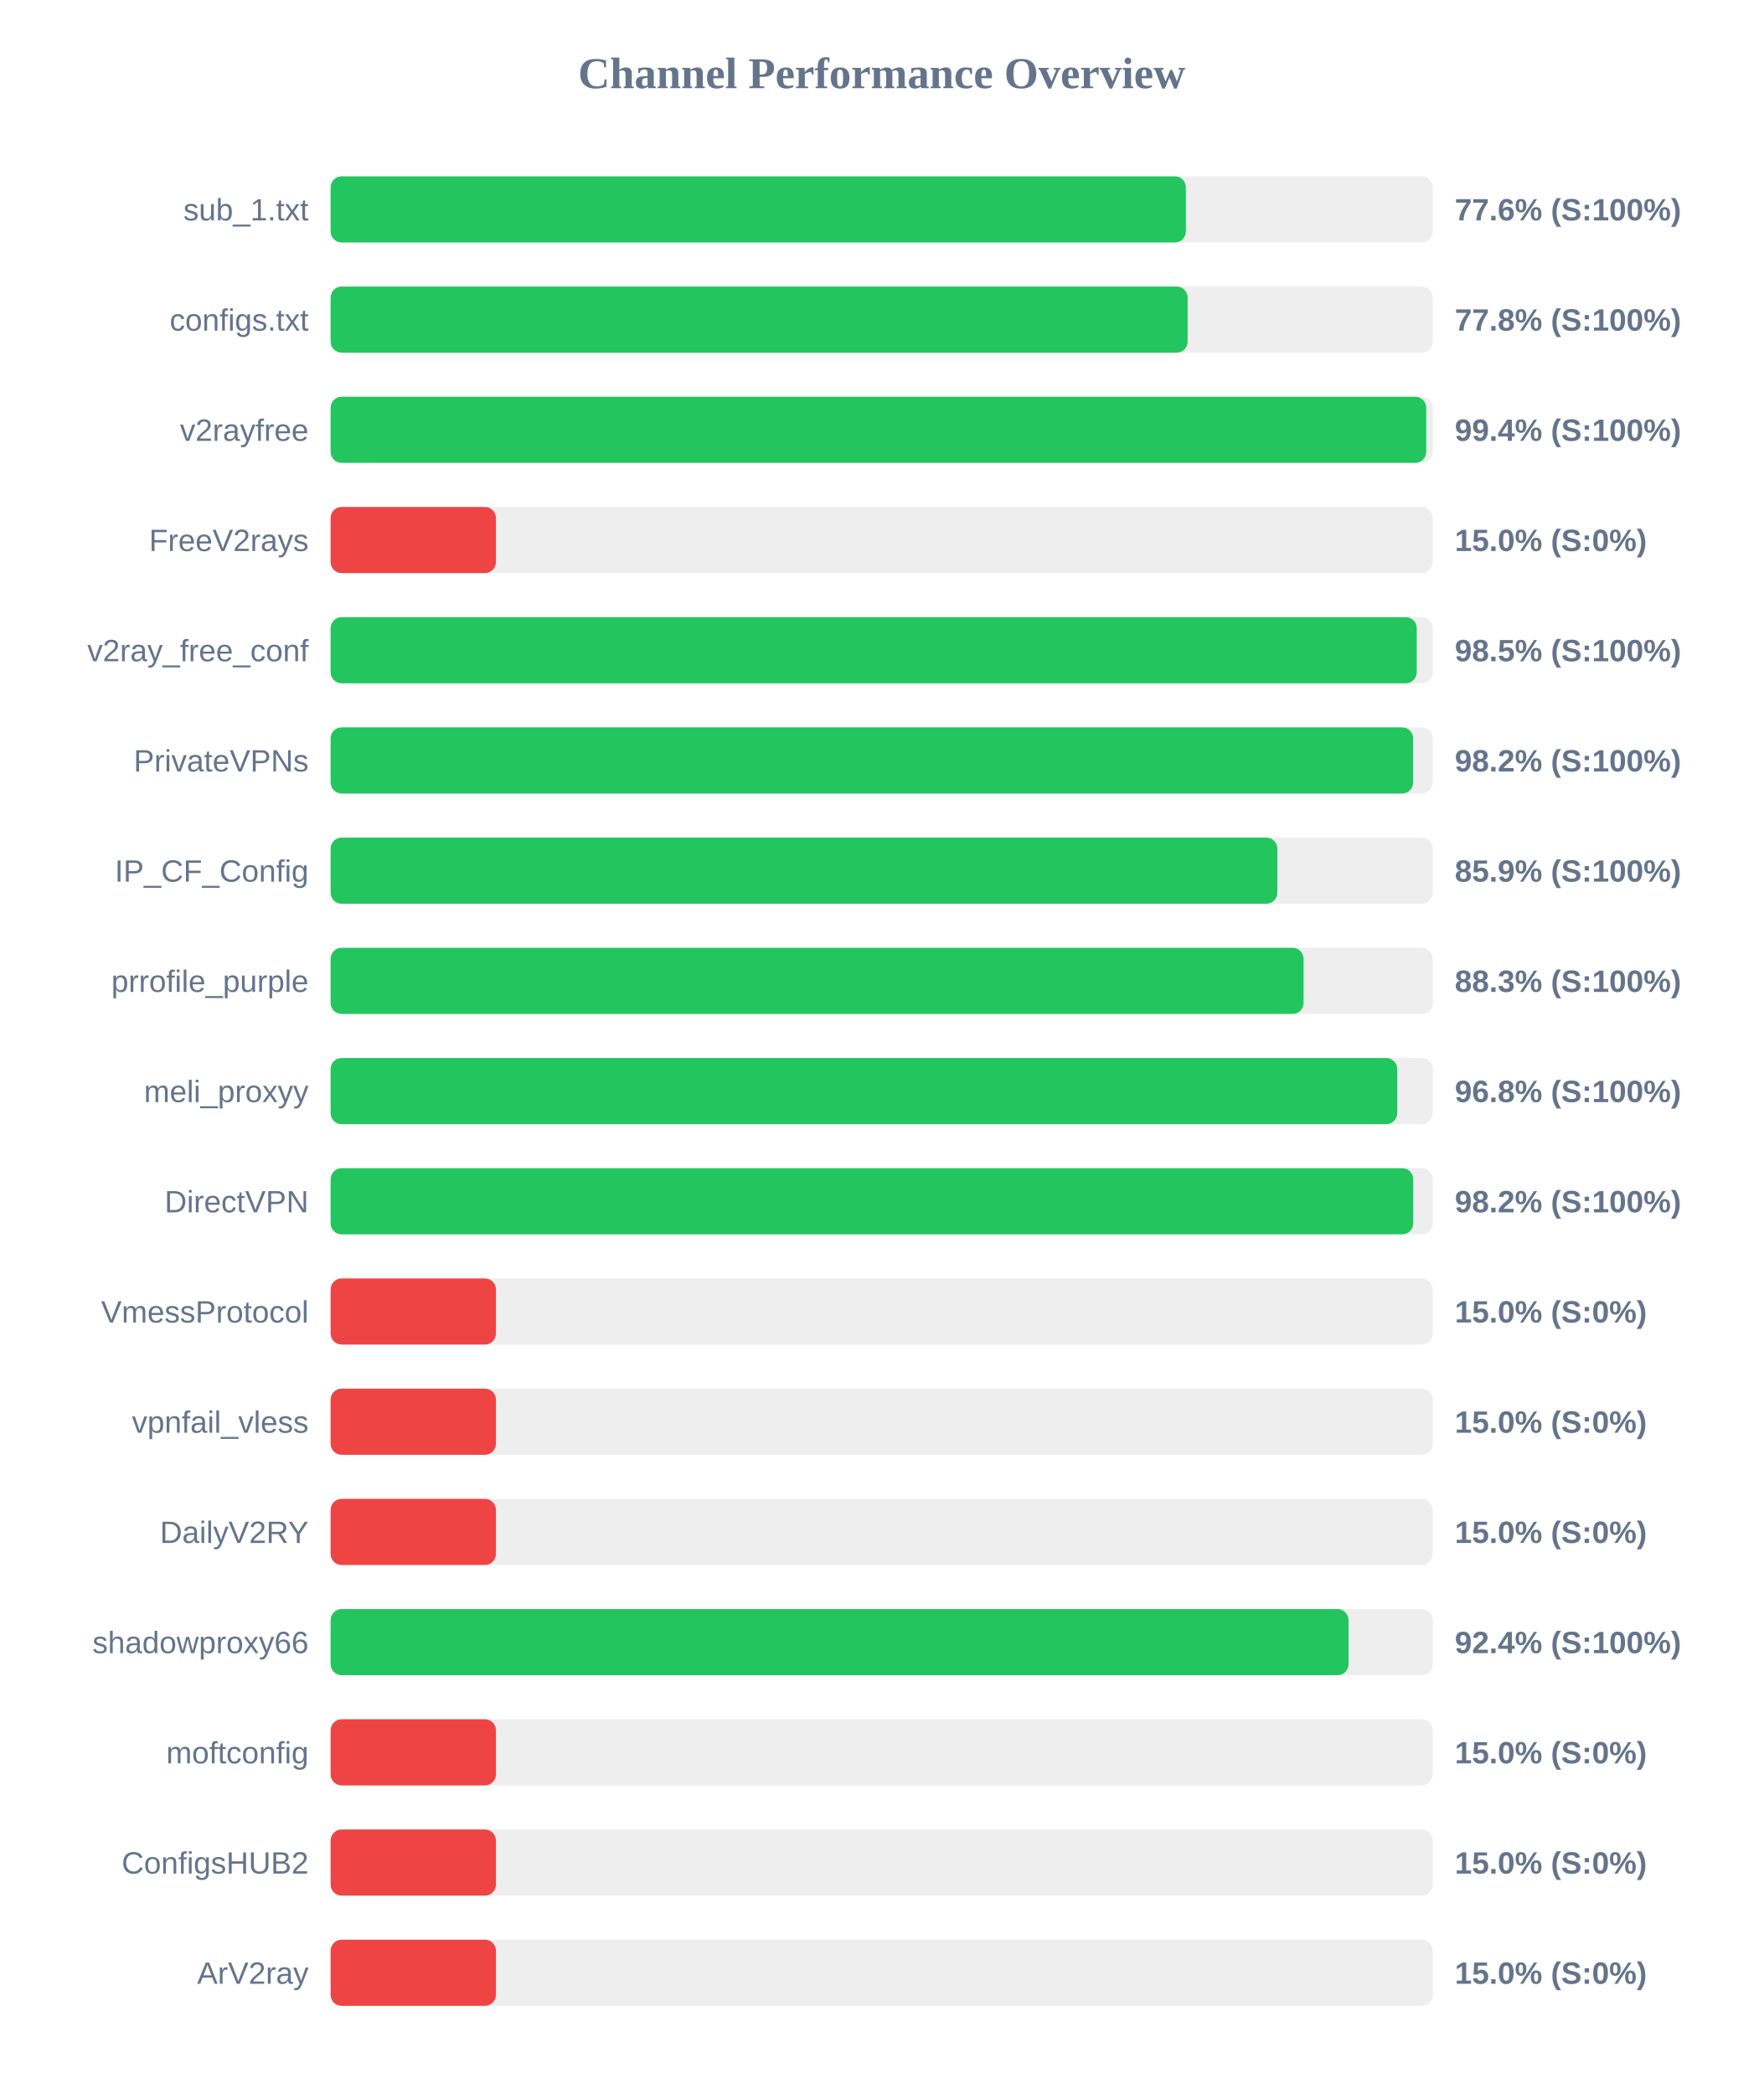
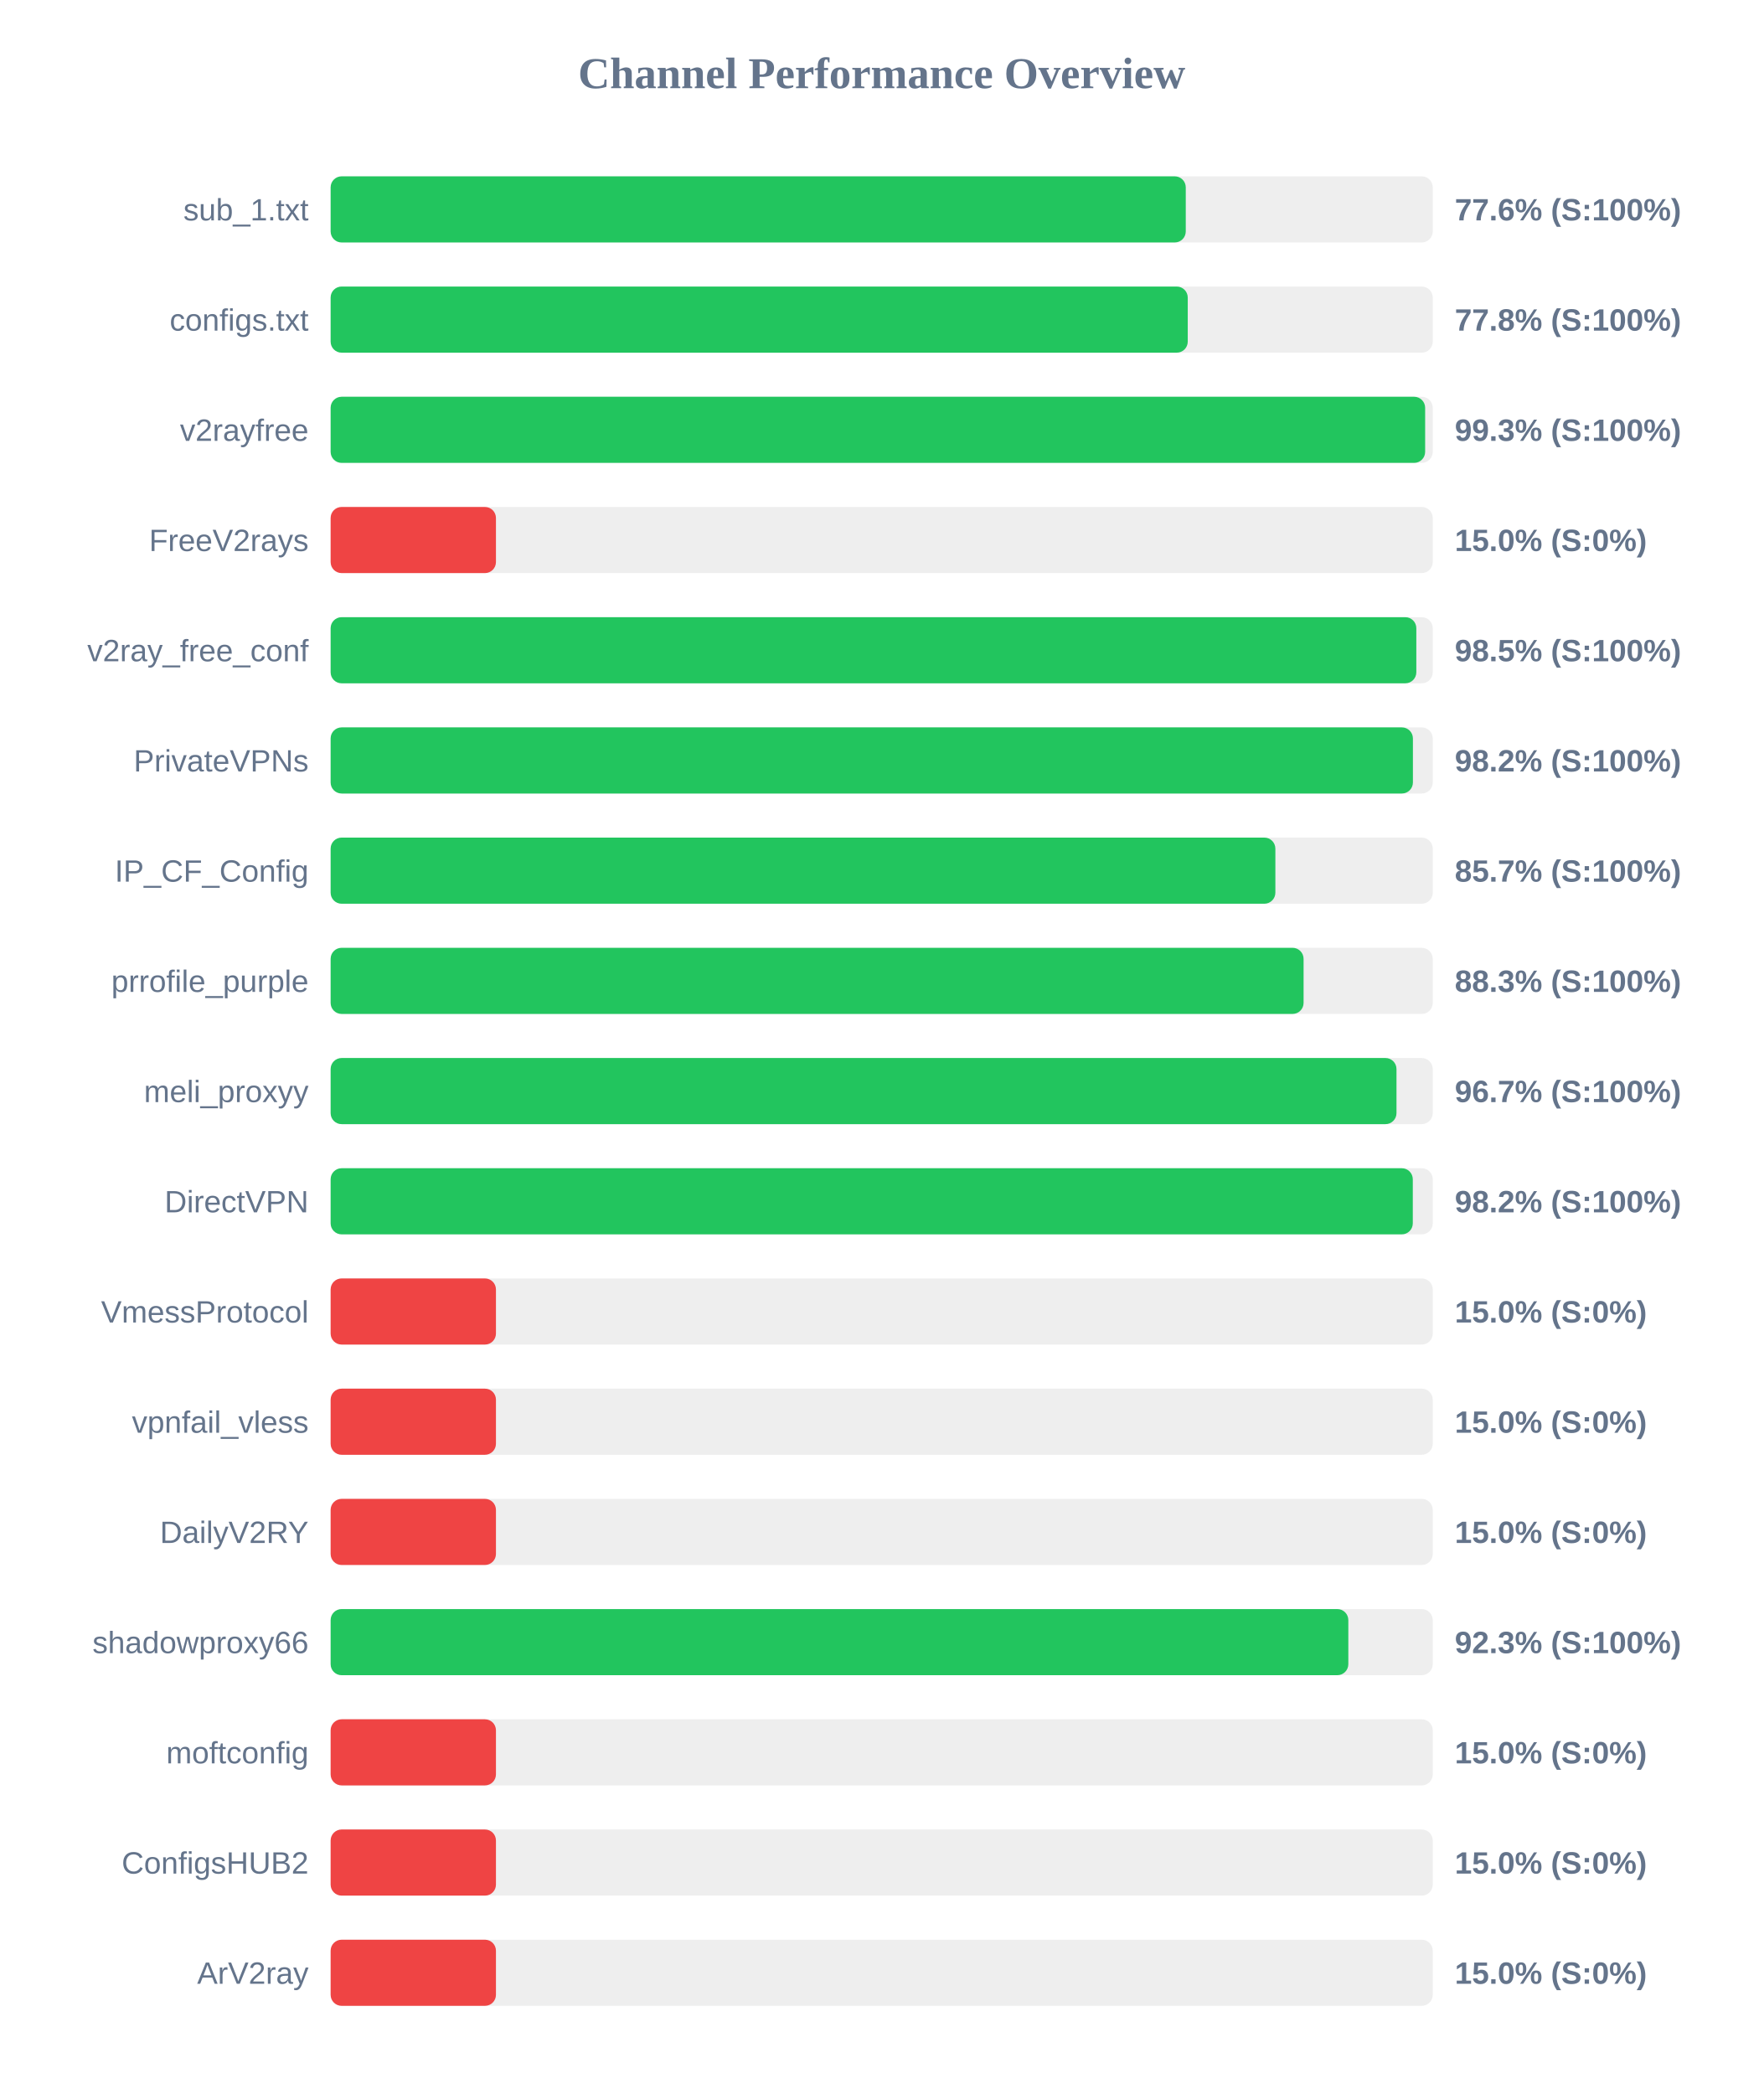
<svg xmlns="http://www.w3.org/2000/svg" width="800" height="950" version="1.1">
  <style>
        .row { font: 14px Arial; fill: #64748b; }
        .score { font: bold 14px Arial; fill: #64748b; }
    </style>
  <text x="400" y="40" text-anchor="middle" font-size="20px" font-weight="bold" fill="#64748b">Channel Performance Overview</text>
  <rect x="150" y="80" width="500" height="30" fill="#eee" rx="5" />
-   <rect x="150" y="80" width="388.0" height="30" fill="#22c55e" rx="5" />
+   <rect x="150" y="80" width="387.95" height="30" fill="#22c55e" rx="5" />
  <text x="140" y="100" text-anchor="end" class="row">sub_1.txt</text>
  <text x="660" y="100" text-anchor="start" class="score">77.6% (S:100%)</text>
  <rect x="150" y="130" width="500" height="30" fill="#eee" rx="5" />
-   <rect x="150" y="130" width="388.8" height="30" fill="#22c55e" rx="5" />
+   <rect x="150" y="130" width="388.85" height="30" fill="#22c55e" rx="5" />
  <text x="140" y="150" text-anchor="end" class="row">configs.txt</text>
  <text x="660" y="150" text-anchor="start" class="score">77.8% (S:100%)</text>
  <rect x="150" y="180" width="500" height="30" fill="#eee" rx="5" />
-   <rect x="150" y="180" width="497.05" height="30" fill="#22c55e" rx="5" />
+   <rect x="150" y="180" width="496.55" height="30" fill="#22c55e" rx="5" />
  <text x="140" y="200" text-anchor="end" class="row">v2rayfree</text>
-   <text x="660" y="200" text-anchor="start" class="score">99.4% (S:100%)</text>
+   <text x="660" y="200" text-anchor="start" class="score">99.3% (S:100%)</text>
  <rect x="150" y="230" width="500" height="30" fill="#eee" rx="5" />
  <rect x="150" y="230" width="75.0" height="30" fill="#ef4444" rx="5" />
  <text x="140" y="250" text-anchor="end" class="row">FreeV2rays</text>
  <text x="660" y="250" text-anchor="start" class="score">15.0% (S:0%)</text>
  <rect x="150" y="280" width="500" height="30" fill="#eee" rx="5" />
-   <rect x="150" y="280" width="492.75" height="30" fill="#22c55e" rx="5" />
+   <rect x="150" y="280" width="492.55" height="30" fill="#22c55e" rx="5" />
  <text x="140" y="300" text-anchor="end" class="row">v2ray_free_conf</text>
  <text x="660" y="300" text-anchor="start" class="score">98.5% (S:100%)</text>
  <rect x="150" y="330" width="500" height="30" fill="#eee" rx="5" />
-   <rect x="150" y="330" width="491.1" height="30" fill="#22c55e" rx="5" />
+   <rect x="150" y="330" width="491.0" height="30" fill="#22c55e" rx="5" />
  <text x="140" y="350" text-anchor="end" class="row">PrivateVPNs</text>
  <text x="660" y="350" text-anchor="start" class="score">98.2% (S:100%)</text>
  <rect x="150" y="380" width="500" height="30" fill="#eee" rx="5" />
-   <rect x="150" y="380" width="429.5" height="30" fill="#22c55e" rx="5" />
+   <rect x="150" y="380" width="428.6" height="30" fill="#22c55e" rx="5" />
  <text x="140" y="400" text-anchor="end" class="row">IP_CF_Config</text>
-   <text x="660" y="400" text-anchor="start" class="score">85.9% (S:100%)</text>
+   <text x="660" y="400" text-anchor="start" class="score">85.7% (S:100%)</text>
  <rect x="150" y="430" width="500" height="30" fill="#eee" rx="5" />
  <rect x="150" y="430" width="441.4" height="30" fill="#22c55e" rx="5" />
  <text x="140" y="450" text-anchor="end" class="row">prrofile_purple</text>
  <text x="660" y="450" text-anchor="start" class="score">88.3% (S:100%)</text>
  <rect x="150" y="480" width="500" height="30" fill="#eee" rx="5" />
-   <rect x="150" y="480" width="483.9" height="30" fill="#22c55e" rx="5" />
+   <rect x="150" y="480" width="483.55" height="30" fill="#22c55e" rx="5" />
  <text x="140" y="500" text-anchor="end" class="row">meli_proxyy</text>
-   <text x="660" y="500" text-anchor="start" class="score">96.8% (S:100%)</text>
+   <text x="660" y="500" text-anchor="start" class="score">96.7% (S:100%)</text>
  <rect x="150" y="530" width="500" height="30" fill="#eee" rx="5" />
-   <rect x="150" y="530" width="491.15" height="30" fill="#22c55e" rx="5" />
+   <rect x="150" y="530" width="490.95" height="30" fill="#22c55e" rx="5" />
  <text x="140" y="550" text-anchor="end" class="row">DirectVPN</text>
  <text x="660" y="550" text-anchor="start" class="score">98.2% (S:100%)</text>
  <rect x="150" y="580" width="500" height="30" fill="#eee" rx="5" />
  <rect x="150" y="580" width="75.0" height="30" fill="#ef4444" rx="5" />
  <text x="140" y="600" text-anchor="end" class="row">VmessProtocol</text>
  <text x="660" y="600" text-anchor="start" class="score">15.0% (S:0%)</text>
  <rect x="150" y="630" width="500" height="30" fill="#eee" rx="5" />
  <rect x="150" y="630" width="75.0" height="30" fill="#ef4444" rx="5" />
  <text x="140" y="650" text-anchor="end" class="row">vpnfail_vless</text>
  <text x="660" y="650" text-anchor="start" class="score">15.0% (S:0%)</text>
  <rect x="150" y="680" width="500" height="30" fill="#eee" rx="5" />
  <rect x="150" y="680" width="75.0" height="30" fill="#ef4444" rx="5" />
  <text x="140" y="700" text-anchor="end" class="row">DailyV2RY</text>
  <text x="660" y="700" text-anchor="start" class="score">15.0% (S:0%)</text>
  <rect x="150" y="730" width="500" height="30" fill="#eee" rx="5" />
-   <rect x="150" y="730" width="461.8" height="30" fill="#22c55e" rx="5" />
+   <rect x="150" y="730" width="461.7" height="30" fill="#22c55e" rx="5" />
  <text x="140" y="750" text-anchor="end" class="row">shadowproxy66</text>
-   <text x="660" y="750" text-anchor="start" class="score">92.4% (S:100%)</text>
+   <text x="660" y="750" text-anchor="start" class="score">92.3% (S:100%)</text>
  <rect x="150" y="780" width="500" height="30" fill="#eee" rx="5" />
  <rect x="150" y="780" width="75.0" height="30" fill="#ef4444" rx="5" />
  <text x="140" y="800" text-anchor="end" class="row">moftconfig</text>
  <text x="660" y="800" text-anchor="start" class="score">15.0% (S:0%)</text>
  <rect x="150" y="830" width="500" height="30" fill="#eee" rx="5" />
  <rect x="150" y="830" width="75.0" height="30" fill="#ef4444" rx="5" />
  <text x="140" y="850" text-anchor="end" class="row">ConfigsHUB2</text>
  <text x="660" y="850" text-anchor="start" class="score">15.0% (S:0%)</text>
  <rect x="150" y="880" width="500" height="30" fill="#eee" rx="5" />
  <rect x="150" y="880" width="75.0" height="30" fill="#ef4444" rx="5" />
  <text x="140" y="900" text-anchor="end" class="row">ArV2ray</text>
  <text x="660" y="900" text-anchor="start" class="score">15.0% (S:0%)</text>
</svg>
